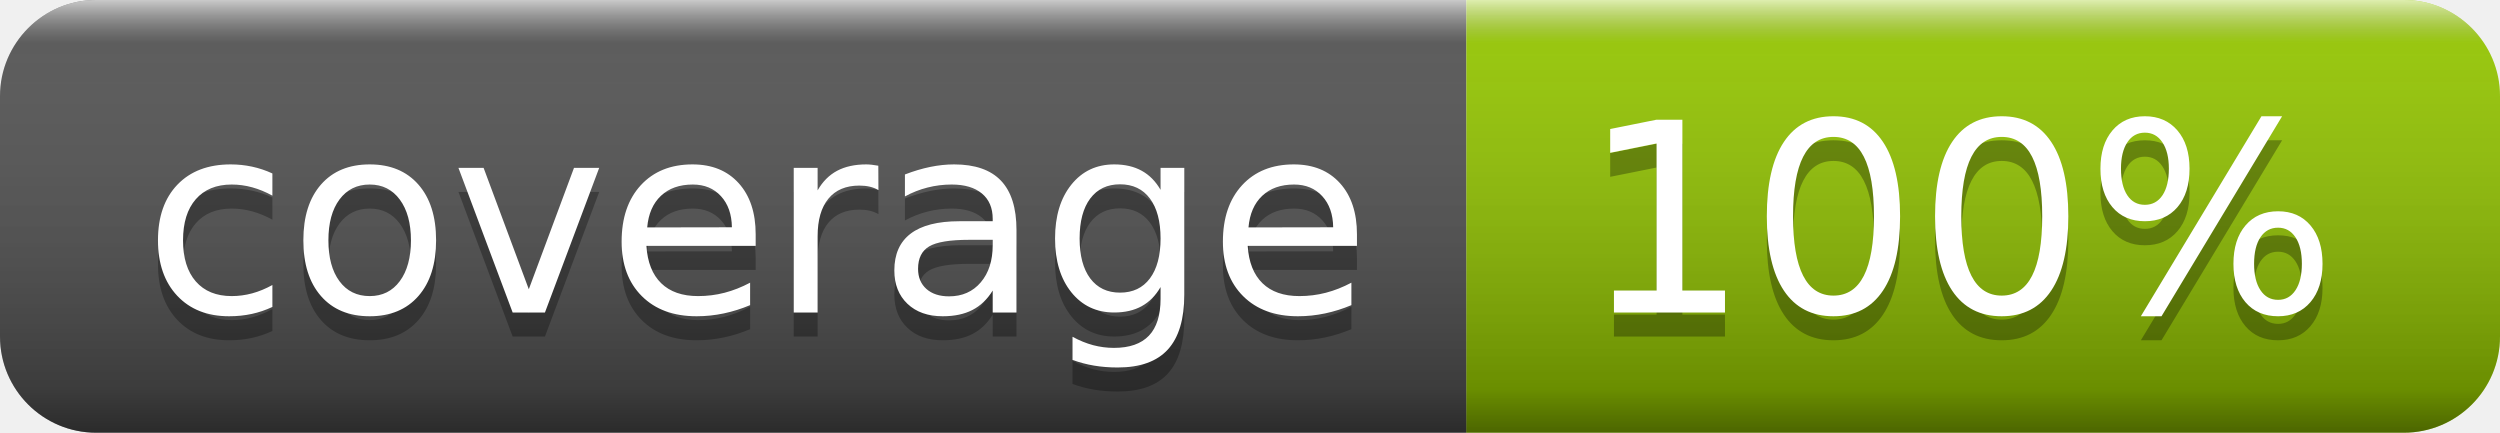
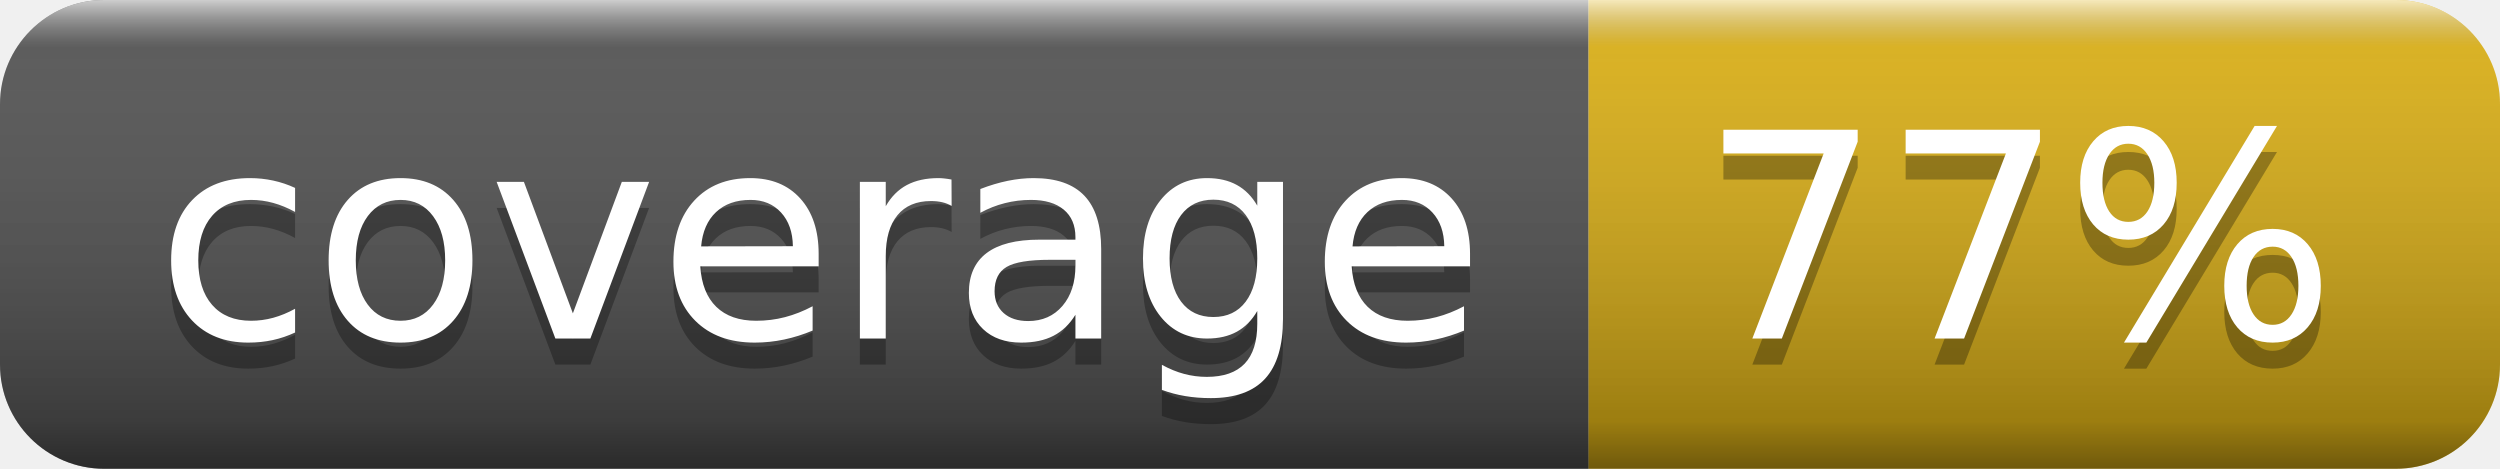
- <svg xmlns="http://www.w3.org/2000/svg" width="104" height="18" role="img" aria-label="coverage: 100%">
+ <svg xmlns="http://www.w3.org/2000/svg" width="96" height="18" role="img" aria-label="coverage: 77%">
  <linearGradient id="s" x2="0" y2="100%">
    <stop offset="0" stop-color="#fff" stop-opacity=".7" />
    <stop offset=".1" stop-color="#aaa" stop-opacity=".1" />
    <stop offset=".9" stop-color="#000" stop-opacity=".3" />
    <stop offset="1" stop-color="#000" stop-opacity=".5" />
  </linearGradient>
  <clipPath id="r">
-     <rect width="104" height="18" rx="4" fill="#fff" />
+     <rect width="96" height="18" rx="4" fill="#fff" />
  </clipPath>
  <g clip-path="url(#r)">
    <rect width="61" height="18" fill="#555" />
-     <rect x="61" width="43" height="18" fill="#97ca00" />
-     <rect width="104" height="18" fill="url(#s)" />
+     <rect x="61" width="35" height="18" fill="#dfb317" />
+     <rect width="96" height="18" fill="url(#s)" />
  </g>
  <g fill="#fff" text-anchor="middle" font-family="Verdana,Geneva,DejaVu Sans,sans-serif" text-rendering="geometricPrecision" font-size="110">
    <text aria-hidden="true" x="315" y="140" fill="#010101" fill-opacity=".3" transform="scale(.1)" textLength="510">coverage</text>
    <text x="315" y="130" transform="scale(.1)" fill="#fff" textLength="510">coverage</text>
-     <text aria-hidden="true" x="815" y="140" fill="#010101" fill-opacity=".3" transform="scale(.1)" textLength="330">100%</text>
-     <text x="815" y="130" transform="scale(.1)" fill="#fff" textLength="330">100%</text>
+     <text aria-hidden="true" x="775" y="140" fill="#010101" fill-opacity=".3" transform="scale(.1)" textLength="250">77%</text>
+     <text x="775" y="130" transform="scale(.1)" fill="#fff" textLength="250">77%</text>
  </g>
</svg>
